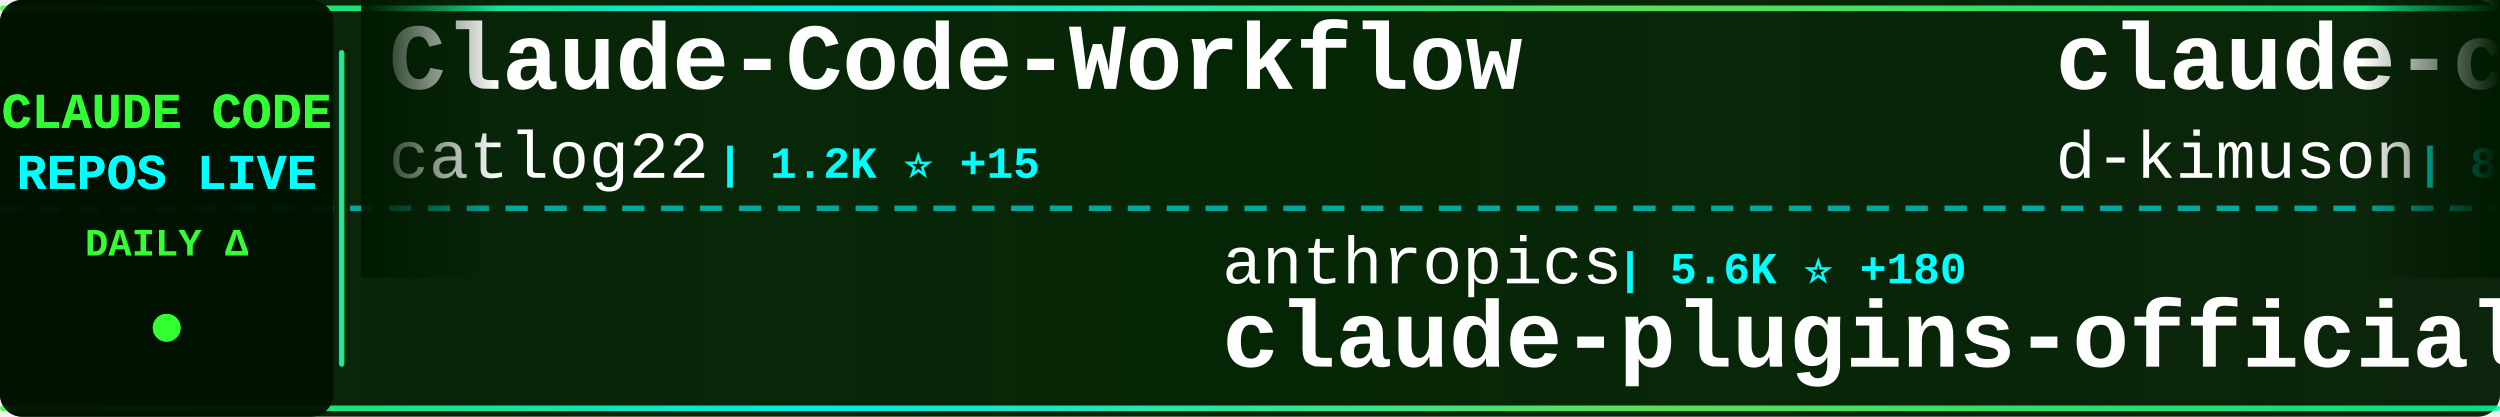
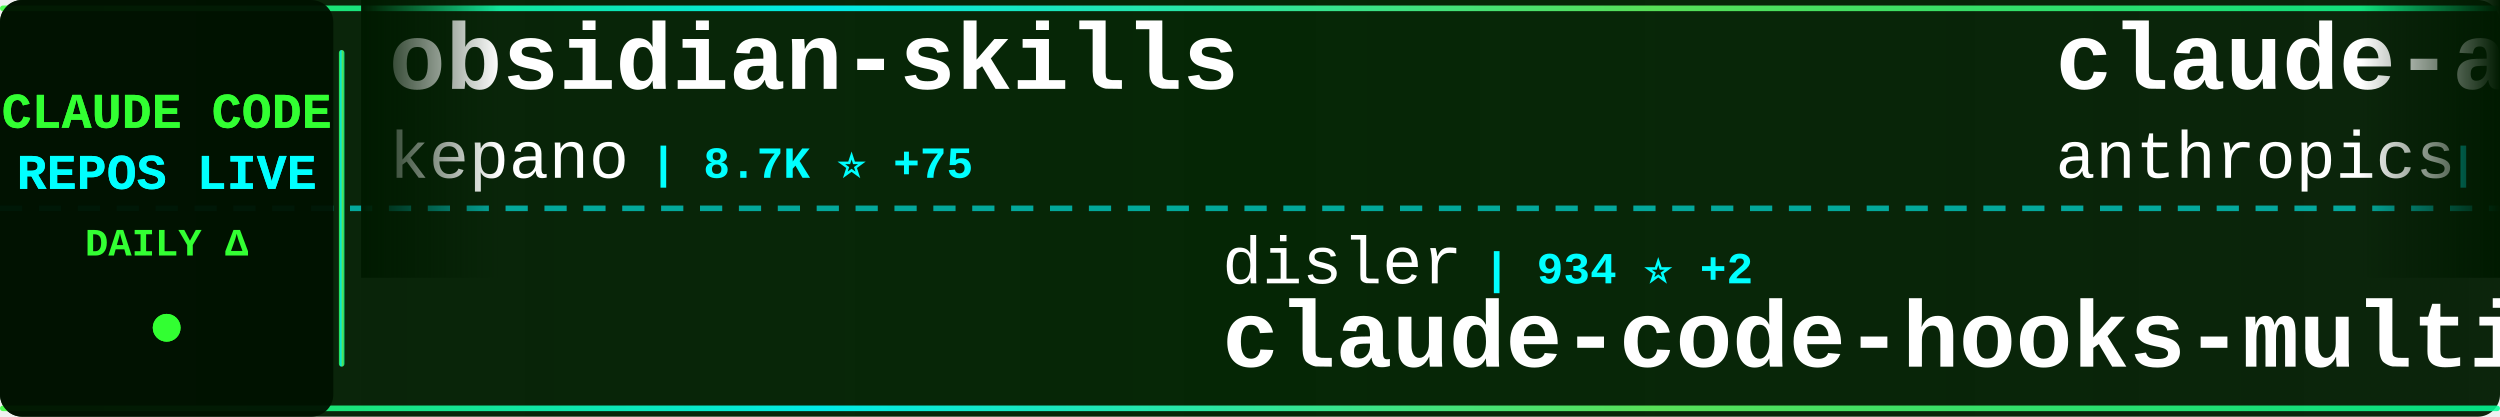
<svg xmlns="http://www.w3.org/2000/svg" width="900" height="150">
  <defs>
    <linearGradient id="tickerBg" x1="0%" y1="0%" x2="100%" y2="0%">
      <stop offset="0%" style="stop-color:#001a00;stop-opacity:0.95" />
      <stop offset="50%" style="stop-color:#002200;stop-opacity:0.98" />
      <stop offset="100%" style="stop-color:#001a00;stop-opacity:0.95" />
    </linearGradient>
    <linearGradient id="borderGrad" x1="0%" y1="0%" x2="100%" y2="0%">
      <stop offset="0%" style="stop-color:#33ff33;stop-opacity:0.85">
        <animate attributeName="stop-opacity" values="0.85;1;0.85" dur="2s" repeatCount="indefinite" />
      </stop>
      <stop offset="33%" style="stop-color:#00ffff;stop-opacity:0.9">
        <animate attributeName="stop-opacity" values="0.9;1;0.9" dur="2.2s" repeatCount="indefinite" />
      </stop>
      <stop offset="66%" style="stop-color:#66ff66;stop-opacity:0.85">
        <animate attributeName="stop-opacity" values="0.85;1;0.85" dur="1.8s" repeatCount="indefinite" />
      </stop>
      <stop offset="100%" style="stop-color:#00ff99;stop-opacity:0.85">
        <animate attributeName="stop-opacity" values="0.85;1;0.85" dur="2s" repeatCount="indefinite" />
      </stop>
    </linearGradient>
    <filter id="textGlow">
      <feGaussianBlur stdDeviation="0.1" result="coloredBlur" />
      <feMerge>
        <feMergeNode in="coloredBlur" />
        <feMergeNode in="SourceGraphic" />
      </feMerge>
    </filter>
    <filter id="metricGlow">
      <feGaussianBlur stdDeviation="0.2" result="coloredBlur" />
      <feMerge>
        <feMergeNode in="coloredBlur" />
        <feMergeNode in="SourceGraphic" />
      </feMerge>
    </filter>
    <linearGradient id="leftFade" x1="0%" y1="0%" x2="100%" y2="0%">
      <stop offset="0%" style="stop-color:#001a00;stop-opacity:1" />
      <stop offset="100%" style="stop-color:#001a00;stop-opacity:0" />
    </linearGradient>
    <linearGradient id="rightFade" x1="0%" y1="0%" x2="100%" y2="0%">
      <stop offset="0%" style="stop-color:#001a00;stop-opacity:0" />
      <stop offset="100%" style="stop-color:#001a00;stop-opacity:1" />
    </linearGradient>
  </defs>
  <rect width="900" height="150" fill="url(#tickerBg)" rx="8" />
  <rect x="0" y="2" width="900" height="2" fill="url(#borderGrad)" rx="1" />
  <rect x="0" y="146" width="900" height="2" fill="url(#borderGrad)" rx="1" />
  <line x1="0" y1="75" x2="900" y2="75" stroke="#00ffff" stroke-width="2" stroke-dasharray="8 6" opacity="0.6" />
  <rect x="0" y="0" width="120" height="150" fill="#001100" opacity="0.95" rx="8" />
  <text x="60" y="46" font-family="'Courier New', monospace" font-size="18" font-weight="bold" fill="#33ff33" text-anchor="middle" filter="url(#textGlow)">
    CLAUDE CODE
  </text>
  <text x="60" y="68" font-family="'Courier New', monospace" font-size="18" font-weight="bold" fill="#00ffff" text-anchor="middle" filter="url(#textGlow)">
    REPOS LIVE
  </text>
  <text x="60" y="92" font-family="'Courier New', monospace" font-size="14" font-weight="bold" fill="#33ff33" text-anchor="middle">
    DAILY Δ
  </text>
  <circle cx="60" cy="118" r="5" fill="#33ff33" filter="url(#metricGlow)">
    <animate attributeName="r" values="4;6;4" dur="1.5s" repeatCount="indefinite" />
    <animate attributeName="opacity" values="0.6;1;0.6" dur="1.5s" repeatCount="indefinite" />
  </circle>
  <rect x="122" y="18" width="2" height="114" fill="url(#borderGrad)" rx="1" />
  <clipPath id="tickerClip">
    <rect x="130" y="0" width="770" height="150" />
  </clipPath>
  <g clip-path="url(#tickerClip)">
    <g id="tickerItems">
      <animateTransform attributeName="transform" attributeType="XML" type="translate" from="0 0" to="-3000 0" dur="54s" repeatCount="indefinite" />
      <g transform="translate(0, 0)">
-         <text x="140" y="32" font-family="'Courier New', monospace" font-size="34" font-weight="bold" fill="#ffffff">Claude-Code-Workflow</text>
-         <text x="140" y="64" font-family="'Courier New', monospace" font-size="24" font-weight="normal" fill="#ffffff" opacity="1.0">catlog22</text>
-         <text x="258" y="64" font-family="'Courier New', monospace" font-size="16" font-weight="bold" fill="#00ffff"> | 1.2K ⭐ +15</text>
+         <text x="140" y="32" font-family="'Courier New', monospace" font-size="34" font-weight="bold" fill="#ffffff">obsidian-skills</text>
+         <text x="140" y="64" font-family="'Courier New', monospace" font-size="24" font-weight="normal" fill="#ffffff" opacity="1.0">kepano</text>
+         <text x="234" y="64" font-family="'Courier New', monospace" font-size="16" font-weight="bold" fill="#00ffff"> | 8.7K ⭐ +75</text>
      </g>
      <g transform="translate(300, 0)">
-         <text x="140" y="102" font-family="'Courier New', monospace" font-size="24" font-weight="normal" fill="#ffffff" opacity="1.0">anthropics</text>
-         <text x="282" y="102" font-family="'Courier New', monospace" font-size="16" font-weight="bold" fill="#00ffff"> | 5.6K ⭐ +180</text>
-         <text x="140" y="132" font-family="'Courier New', monospace" font-size="34" font-weight="bold" fill="#ffffff">claude-plugins-official</text>
+         <text x="140" y="102" font-family="'Courier New', monospace" font-size="24" font-weight="normal" fill="#ffffff" opacity="1.0">disler</text>
+         <text x="234" y="102" font-family="'Courier New', monospace" font-size="16" font-weight="bold" fill="#00ffff"> | 934 ⭐ +2</text>
+         <text x="140" y="132" font-family="'Courier New', monospace" font-size="34" font-weight="bold" fill="#ffffff">claude-code-hooks-multi-...</text>
      </g>
      <g transform="translate(600, 0)">
-         <text x="140" y="32" font-family="'Courier New', monospace" font-size="34" font-weight="bold" fill="#ffffff">claude-code-viewer</text>
-         <text x="140" y="64" font-family="'Courier New', monospace" font-size="24" font-weight="normal" fill="#ffffff" opacity="1.0">d-kimuson</text>
-         <text x="270" y="64" font-family="'Courier New', monospace" font-size="16" font-weight="bold" fill="#00ffff"> | 838 ⭐ +4</text>
+         <text x="140" y="32" font-family="'Courier New', monospace" font-size="34" font-weight="bold" fill="#ffffff">claude-agent-sdk-demos</text>
+         <text x="140" y="64" font-family="'Courier New', monospace" font-size="24" font-weight="normal" fill="#ffffff" opacity="1.0">anthropics</text>
+         <text x="282" y="64" font-family="'Courier New', monospace" font-size="16" font-weight="bold" fill="#00ffff"> | 1.3K ⭐ +7</text>
      </g>
      <g transform="translate(900, 0)">
-         <text x="140" y="102" font-family="'Courier New', monospace" font-size="24" font-weight="normal" fill="#ffffff" opacity="1.0">rizethereum</text>
-         <text x="294" y="102" font-family="'Courier New', monospace" font-size="16" font-weight="bold" fill="#00ffff"> | 1.7K ⭐</text>
-         <text x="140" y="132" font-family="'Courier New', monospace" font-size="34" font-weight="bold" fill="#ffffff">claude-code-requirements...</text>
+         <text x="140" y="102" font-family="'Courier New', monospace" font-size="24" font-weight="normal" fill="#ffffff" opacity="1.0">ChrisWiles</text>
+         <text x="282" y="102" font-family="'Courier New', monospace" font-size="16" font-weight="bold" fill="#00ffff"> | 5.2K ⭐ +13</text>
+         <text x="140" y="132" font-family="'Courier New', monospace" font-size="34" font-weight="bold" fill="#ffffff">claude-code-showcase</text>
      </g>
      <g transform="translate(1200, 0)">
-         <text x="140" y="32" font-family="'Courier New', monospace" font-size="34" font-weight="bold" fill="#ffffff">claude-code-reverse</text>
-         <text x="140" y="64" font-family="'Courier New', monospace" font-size="24" font-weight="normal" fill="#ffffff" opacity="1.0">Yuyz0112</text>
-         <text x="258" y="64" font-family="'Courier New', monospace" font-size="16" font-weight="bold" fill="#00ffff"> | 2.0K ⭐ +5</text>
+         <text x="140" y="32" font-family="'Courier New', monospace" font-size="34" font-weight="bold" fill="#ffffff">claude-code-workflows</text>
+         <text x="140" y="64" font-family="'Courier New', monospace" font-size="24" font-weight="normal" fill="#ffffff" opacity="1.0">OneRedOak</text>
+         <text x="270" y="64" font-family="'Courier New', monospace" font-size="16" font-weight="bold" fill="#00ffff"> | 3.6K ⭐ +3</text>
      </g>
      <g transform="translate(1500, 0)">
-         <text x="140" y="102" font-family="'Courier New', monospace" font-size="24" font-weight="normal" fill="#ffffff" opacity="1.0">shareAI-lab</text>
-         <text x="294" y="102" font-family="'Courier New', monospace" font-size="16" font-weight="bold" fill="#00ffff"> | 15.9K ⭐ +83</text>
-         <text x="140" y="132" font-family="'Courier New', monospace" font-size="34" font-weight="bold" fill="#ffffff">learn-claude-code</text>
+         <text x="140" y="102" font-family="'Courier New', monospace" font-size="24" font-weight="normal" fill="#ffffff" opacity="1.0">kn1026</text>
+         <text x="234" y="102" font-family="'Courier New', monospace" font-size="16" font-weight="bold" fill="#00ffff"> | 703 ⭐</text>
+         <text x="140" y="132" font-family="'Courier New', monospace" font-size="34" font-weight="bold" fill="#ffffff">cc</text>
      </g>
      <g transform="translate(1800, 0)">
-         <text x="140" y="32" font-family="'Courier New', monospace" font-size="34" font-weight="bold" fill="#ffffff">awesome-claude-code-suba...</text>
-         <text x="140" y="64" font-family="'Courier New', monospace" font-size="24" font-weight="normal" fill="#ffffff" opacity="1.0">VoltAgent</text>
-         <text x="270" y="64" font-family="'Courier New', monospace" font-size="16" font-weight="bold" fill="#00ffff"> | 9.2K ⭐ +59</text>
+         <text x="140" y="32" font-family="'Courier New', monospace" font-size="34" font-weight="bold" fill="#ffffff">claude-code-prompt-impro...</text>
+         <text x="140" y="64" font-family="'Courier New', monospace" font-size="24" font-weight="normal" fill="#ffffff" opacity="1.0">severity1</text>
+         <text x="270" y="64" font-family="'Courier New', monospace" font-size="16" font-weight="bold" fill="#00ffff"> | 1.1K ⭐</text>
      </g>
      <g transform="translate(2100, 0)">
-         <text x="140" y="102" font-family="'Courier New', monospace" font-size="24" font-weight="normal" fill="#ffffff" opacity="1.0">21st-dev</text>
-         <text x="258" y="102" font-family="'Courier New', monospace" font-size="16" font-weight="bold" fill="#00ffff"> | 4.6K ⭐ +31</text>
-         <text x="140" y="132" font-family="'Courier New', monospace" font-size="34" font-weight="bold" fill="#ffffff">1code</text>
+         <text x="140" y="102" font-family="'Courier New', monospace" font-size="24" font-weight="normal" fill="#ffffff" opacity="1.0">zhukunpenglinyutong</text>
+         <text x="390" y="102" font-family="'Courier New', monospace" font-size="16" font-weight="bold" fill="#00ffff"> | 1.1K ⭐ +9</text>
+         <text x="140" y="132" font-family="'Courier New', monospace" font-size="34" font-weight="bold" fill="#ffffff">idea-claude-code-gui</text>
      </g>
      <g transform="translate(2400, 0)">
-         <text x="140" y="32" font-family="'Courier New', monospace" font-size="34" font-weight="bold" fill="#ffffff">claude-code-subagents</text>
-         <text x="140" y="64" font-family="'Courier New', monospace" font-size="24" font-weight="normal" fill="#ffffff" opacity="1.0">0xfurai</text>
-         <text x="246" y="64" font-family="'Courier New', monospace" font-size="16" font-weight="bold" fill="#00ffff"> | 670 ⭐ +1</text>
+         <text x="140" y="32" font-family="'Courier New', monospace" font-size="34" font-weight="bold" fill="#ffffff">claude-code-config</text>
+         <text x="140" y="64" font-family="'Courier New', monospace" font-size="24" font-weight="normal" fill="#ffffff" opacity="1.0">jarrodwatts</text>
+         <text x="294" y="64" font-family="'Courier New', monospace" font-size="16" font-weight="bold" fill="#00ffff"> | 889 ⭐ +2</text>
      </g>
      <g transform="translate(2700, 0)">
-         <text x="140" y="102" font-family="'Courier New', monospace" font-size="24" font-weight="normal" fill="#ffffff" opacity="1.0">greggh</text>
-         <text x="234" y="102" font-family="'Courier New', monospace" font-size="16" font-weight="bold" fill="#00ffff"> | 1.8K ⭐ +5</text>
-         <text x="140" y="132" font-family="'Courier New', monospace" font-size="34" font-weight="bold" fill="#ffffff">claude-code.nvim</text>
+         <text x="140" y="102" font-family="'Courier New', monospace" font-size="24" font-weight="normal" fill="#ffffff" opacity="1.0">UfoMiao</text>
+         <text x="246" y="102" font-family="'Courier New', monospace" font-size="16" font-weight="bold" fill="#00ffff"> | 5.4K ⭐ +6</text>
+         <text x="140" y="132" font-family="'Courier New', monospace" font-size="34" font-weight="bold" fill="#ffffff">zcf</text>
      </g>
      <g transform="translate(3000, 0)">
-         <text x="140" y="32" font-family="'Courier New', monospace" font-size="34" font-weight="bold" fill="#ffffff">Claude-Code-Workflow</text>
-         <text x="140" y="64" font-family="'Courier New', monospace" font-size="24" font-weight="normal" fill="#ffffff" opacity="1.0">catlog22</text>
-         <text x="258" y="64" font-family="'Courier New', monospace" font-size="16" font-weight="bold" fill="#00ffff"> | 1.2K ⭐ +15</text>
+         <text x="140" y="32" font-family="'Courier New', monospace" font-size="34" font-weight="bold" fill="#ffffff">obsidian-skills</text>
+         <text x="140" y="64" font-family="'Courier New', monospace" font-size="24" font-weight="normal" fill="#ffffff" opacity="1.0">kepano</text>
+         <text x="234" y="64" font-family="'Courier New', monospace" font-size="16" font-weight="bold" fill="#00ffff"> | 8.7K ⭐ +75</text>
      </g>
      <g transform="translate(3300, 0)">
-         <text x="140" y="102" font-family="'Courier New', monospace" font-size="24" font-weight="normal" fill="#ffffff" opacity="1.0">anthropics</text>
-         <text x="282" y="102" font-family="'Courier New', monospace" font-size="16" font-weight="bold" fill="#00ffff"> | 5.6K ⭐ +180</text>
-         <text x="140" y="132" font-family="'Courier New', monospace" font-size="34" font-weight="bold" fill="#ffffff">claude-plugins-official</text>
+         <text x="140" y="102" font-family="'Courier New', monospace" font-size="24" font-weight="normal" fill="#ffffff" opacity="1.0">disler</text>
+         <text x="234" y="102" font-family="'Courier New', monospace" font-size="16" font-weight="bold" fill="#00ffff"> | 934 ⭐ +2</text>
+         <text x="140" y="132" font-family="'Courier New', monospace" font-size="34" font-weight="bold" fill="#ffffff">claude-code-hooks-multi-...</text>
      </g>
      <g transform="translate(3600, 0)">
-         <text x="140" y="32" font-family="'Courier New', monospace" font-size="34" font-weight="bold" fill="#ffffff">claude-code-viewer</text>
-         <text x="140" y="64" font-family="'Courier New', monospace" font-size="24" font-weight="normal" fill="#ffffff" opacity="1.0">d-kimuson</text>
-         <text x="270" y="64" font-family="'Courier New', monospace" font-size="16" font-weight="bold" fill="#00ffff"> | 838 ⭐ +4</text>
+         <text x="140" y="32" font-family="'Courier New', monospace" font-size="34" font-weight="bold" fill="#ffffff">claude-agent-sdk-demos</text>
+         <text x="140" y="64" font-family="'Courier New', monospace" font-size="24" font-weight="normal" fill="#ffffff" opacity="1.0">anthropics</text>
+         <text x="282" y="64" font-family="'Courier New', monospace" font-size="16" font-weight="bold" fill="#00ffff"> | 1.3K ⭐ +7</text>
      </g>
      <g transform="translate(3900, 0)">
-         <text x="140" y="102" font-family="'Courier New', monospace" font-size="24" font-weight="normal" fill="#ffffff" opacity="1.0">rizethereum</text>
-         <text x="294" y="102" font-family="'Courier New', monospace" font-size="16" font-weight="bold" fill="#00ffff"> | 1.7K ⭐</text>
-         <text x="140" y="132" font-family="'Courier New', monospace" font-size="34" font-weight="bold" fill="#ffffff">claude-code-requirements...</text>
+         <text x="140" y="102" font-family="'Courier New', monospace" font-size="24" font-weight="normal" fill="#ffffff" opacity="1.0">ChrisWiles</text>
+         <text x="282" y="102" font-family="'Courier New', monospace" font-size="16" font-weight="bold" fill="#00ffff"> | 5.2K ⭐ +13</text>
+         <text x="140" y="132" font-family="'Courier New', monospace" font-size="34" font-weight="bold" fill="#ffffff">claude-code-showcase</text>
      </g>
    </g>
  </g>
  <rect x="130" y="0" width="50" height="100" fill="url(#leftFade)" />
  <rect x="850" y="0" width="50" height="100" fill="url(#rightFade)" />
</svg>
